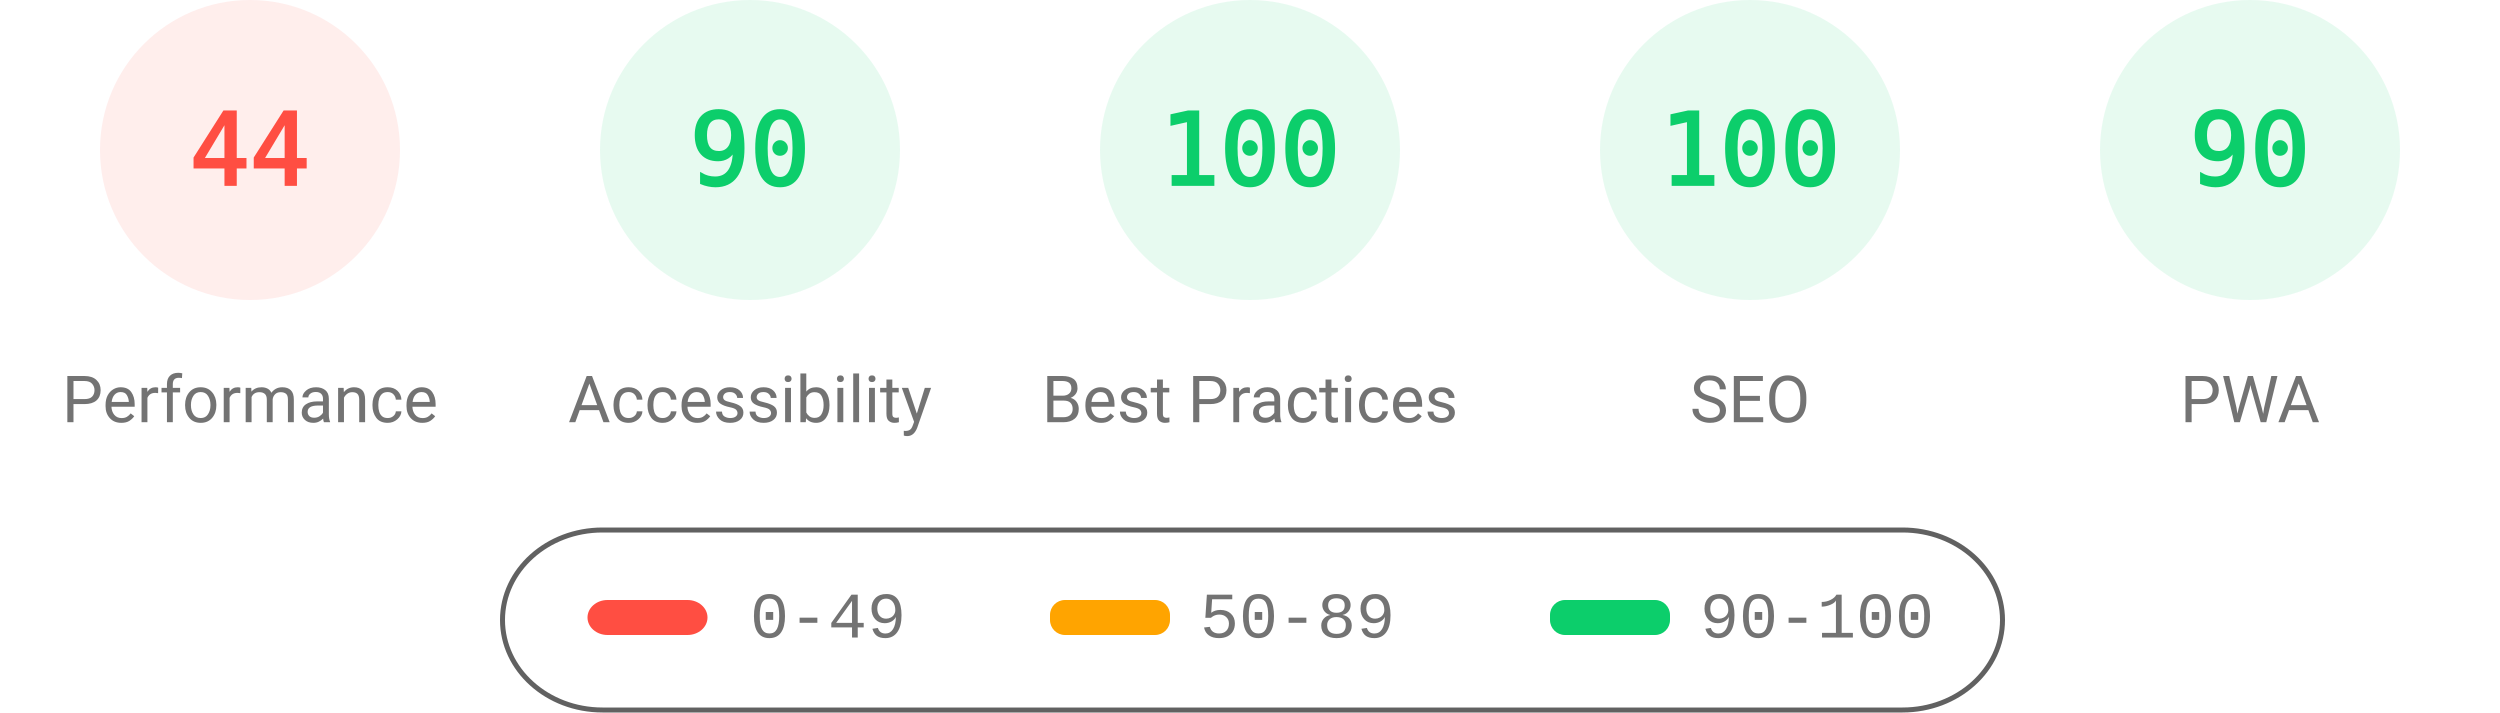
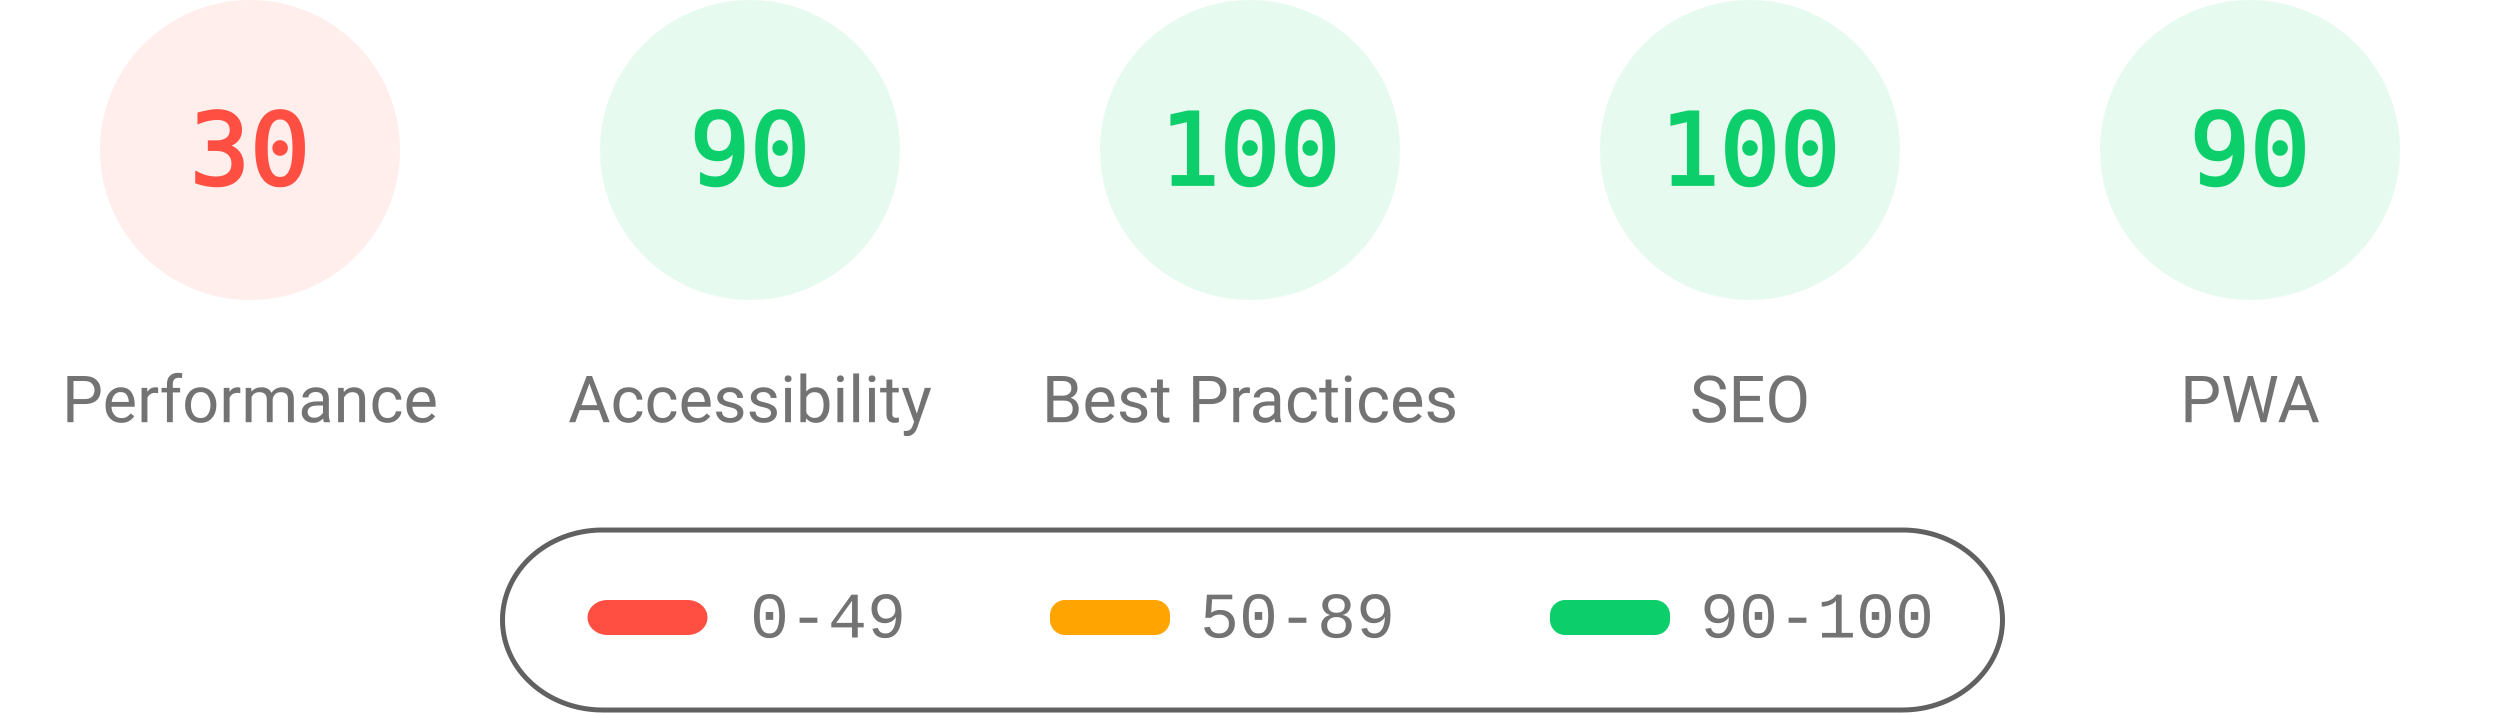
<svg xmlns="http://www.w3.org/2000/svg" fill="none" width="1000" height="285">
  <style>.gauge-base{opacity:.1}.gauge-arc{fill:none;animation-delay:250ms;stroke-linecap:round;transform:rotate(-90deg);transform-origin:100px 60px;animation:load-gauge 1s ease forwards}.guage-text{font-size:40px;font-family:monospace;text-align:center}.guage-red{color:#ff4e42;fill:#ff4e42;stroke:#ff4e42}.guage-orange{color:#ffa400;fill:#ffa400;stroke:#ffa400}.guage-green{color:#0cce6b;fill:#0cce6b;stroke:#0cce6b}.guage-undefined{color:#5c5c5c;fill:#5c5c5c;stroke:#5c5c5c}.guage-title{color:#737373;fill:#737373;stroke:none;font-size:26px;line-height:26px;font-family:Roboto,Halvetica,Arial,sans-serif}@keyframes load-gauge{from{stroke-dasharray:0 352.858}}</style>
  <svg class="guage-div guage-perf guage-red" viewBox="0 0 200 200" width="200" height="200">
    <circle class="gauge-base" r="56" cx="100" cy="60" stroke-width="8" />
-     <circle class="gauge-arc guage-arc-1" r="56" cx="100" cy="60" stroke-width="8" style="stroke-dasharray:154.818,351.858" />
-     <text class="guage-text" x="100" y="60" alignment-baseline="central" dominant-baseline="central" text-anchor="middle">44</text>
+     <circle class="gauge-arc guage-arc-1" r="56" cx="100" cy="60" stroke-width="8" style="stroke-dasharray:105.557,351.858" />
+     <text class="guage-text" x="100" y="60" alignment-baseline="central" dominant-baseline="central" text-anchor="middle">30</text>
    <text class="guage-title" x="100" y="160" alignment-baseline="central" dominant-baseline="central" text-anchor="middle">Performance</text>
  </svg>
  <svg class="guage-div guage-acc guage-green" viewBox="0 0 200 200" width="200" height="200" x="200">
    <circle class="gauge-base" r="56" cx="100" cy="60" stroke-width="8" />
    <circle class="gauge-arc guage-arc-2" r="56" cx="100" cy="60" stroke-width="8" style="stroke-dasharray:316.672,351.858" />
    <text class="guage-text" x="100" y="60" alignment-baseline="central" dominant-baseline="central" text-anchor="middle">90</text>
    <text class="guage-title" x="100" y="160" alignment-baseline="central" dominant-baseline="central" text-anchor="middle">Accessibility</text>
  </svg>
  <svg class="guage-div guage-best guage-green" viewBox="0 0 200 200" width="200" height="200" x="400">
    <circle class="gauge-base" r="56" cx="100" cy="60" stroke-width="8" />
    <circle class="gauge-arc guage-arc-3" r="56" cx="100" cy="60" stroke-width="8" style="stroke-dasharray:351.858,351.858" />
    <text class="guage-text" x="100" y="60" alignment-baseline="central" dominant-baseline="central" text-anchor="middle">100</text>
    <text class="guage-title" x="100" y="160" alignment-baseline="central" dominant-baseline="central" text-anchor="middle">Best Practices</text>
  </svg>
  <svg class="guage-div guage-seo guage-green" viewBox="0 0 200 200" width="200" height="200" x="600">
    <circle class="gauge-base" r="56" cx="100" cy="60" stroke-width="8" />
    <circle class="gauge-arc guage-arc-4" r="56" cx="100" cy="60" stroke-width="8" style="stroke-dasharray:351.858,351.858" />
    <text class="guage-text" x="100" y="60" alignment-baseline="central" dominant-baseline="central" text-anchor="middle">100</text>
    <text class="guage-title" x="100" y="160" alignment-baseline="central" dominant-baseline="central" text-anchor="middle">SEO</text>
  </svg>
  <svg class="guage-div guage-pwa guage-green" viewBox="0 0 200 200" width="200" height="200" x="800">
    <circle class="gauge-base" r="56" cx="100" cy="60" stroke-width="8" />
    <circle class="gauge-arc guage-arc-4" r="56" cx="100" cy="60" stroke-width="8" style="stroke-dasharray:316.672,351.858" />
    <text class="guage-text" x="100" y="60" alignment-baseline="central" dominant-baseline="central" text-anchor="middle">90</text>
    <text class="guage-title" x="100" y="160" alignment-baseline="central" dominant-baseline="central" text-anchor="middle">PWA</text>
  </svg>
  <svg width="604" height="76" x="200" y="210">
    <path fill="none" id="canvas_background" d="M-1-1h604v80H-1z" />
    <rect fill-opacity="0" stroke="#616161" stroke-width="2" rx="40" id="svg_2" height="72" width="600" y="2" x="1" fill="#000" />
    <rect stroke="#000" rx="8" id="svg_3" height="14" width="48" y="30" x="35" stroke-opacity="null" stroke-width="0" fill="#ff4e42" />
    <rect stroke="#000" rx="6" id="svg_4" height="14" width="48" y="30" x="220" stroke-opacity="null" stroke-width="0" fill="#ffa400" />
    <rect stroke="#000" rx="6" id="svg_5" height="14" width="48" y="30" x="420" stroke-opacity="null" stroke-width="0" fill="#0cce6b" />
    <text xml:space="preserve" text-anchor="start" font-family="'Courier New', Courier, monospace" font-size="26" id="svg_6" y="45" x="100" stroke-opacity="null" stroke-width="0" stroke="#000" fill="#737373">0-49</text>
    <text xml:space="preserve" text-anchor="start" font-family="'Courier New', Courier, monospace" font-size="26" id="svg_7" y="45" x="280" stroke-opacity="null" stroke-width="0" stroke="#000" fill="#737373">50-89</text>
    <text xml:space="preserve" text-anchor="start" font-family="'Courier New', Courier, monospace" font-size="26" id="svg_8" y="45" x="480" stroke-opacity="null" stroke-width="0" stroke="#000" fill="#737373">90-100</text>
  </svg>
</svg>
